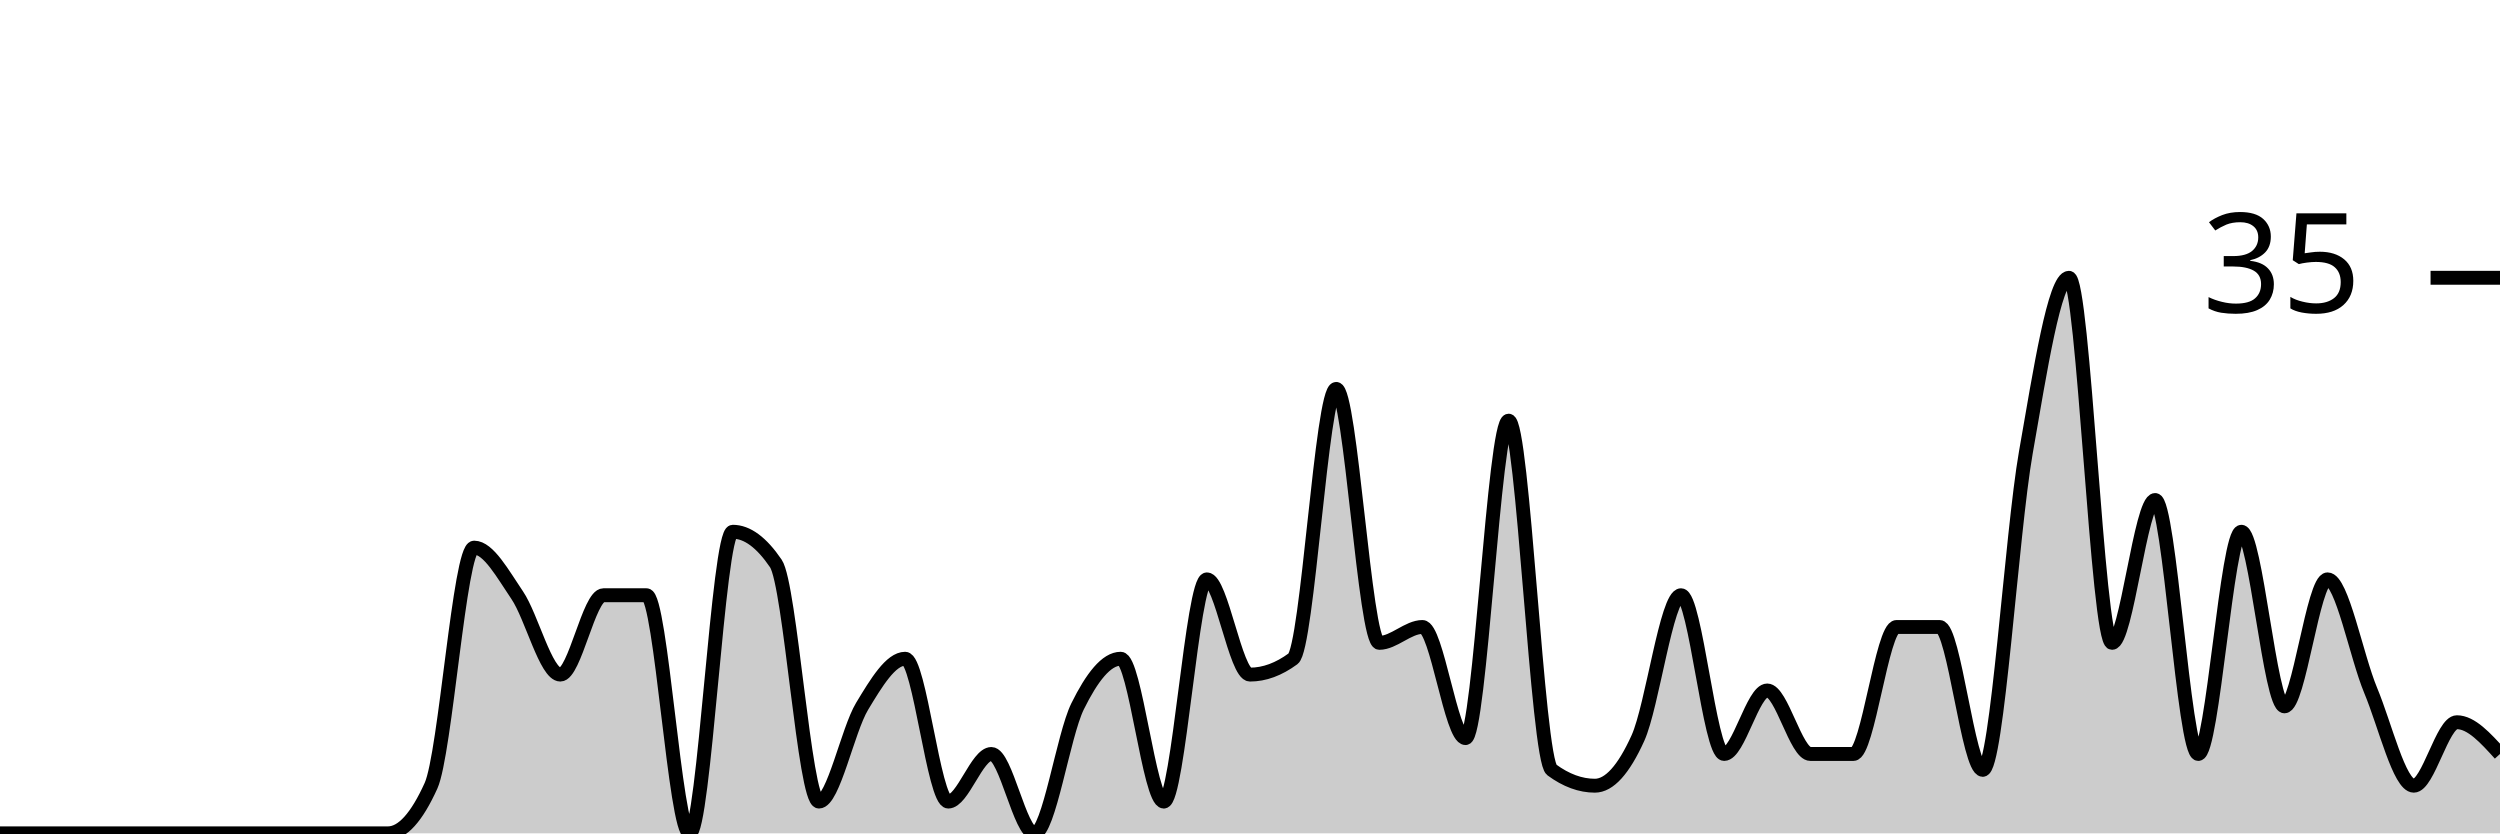
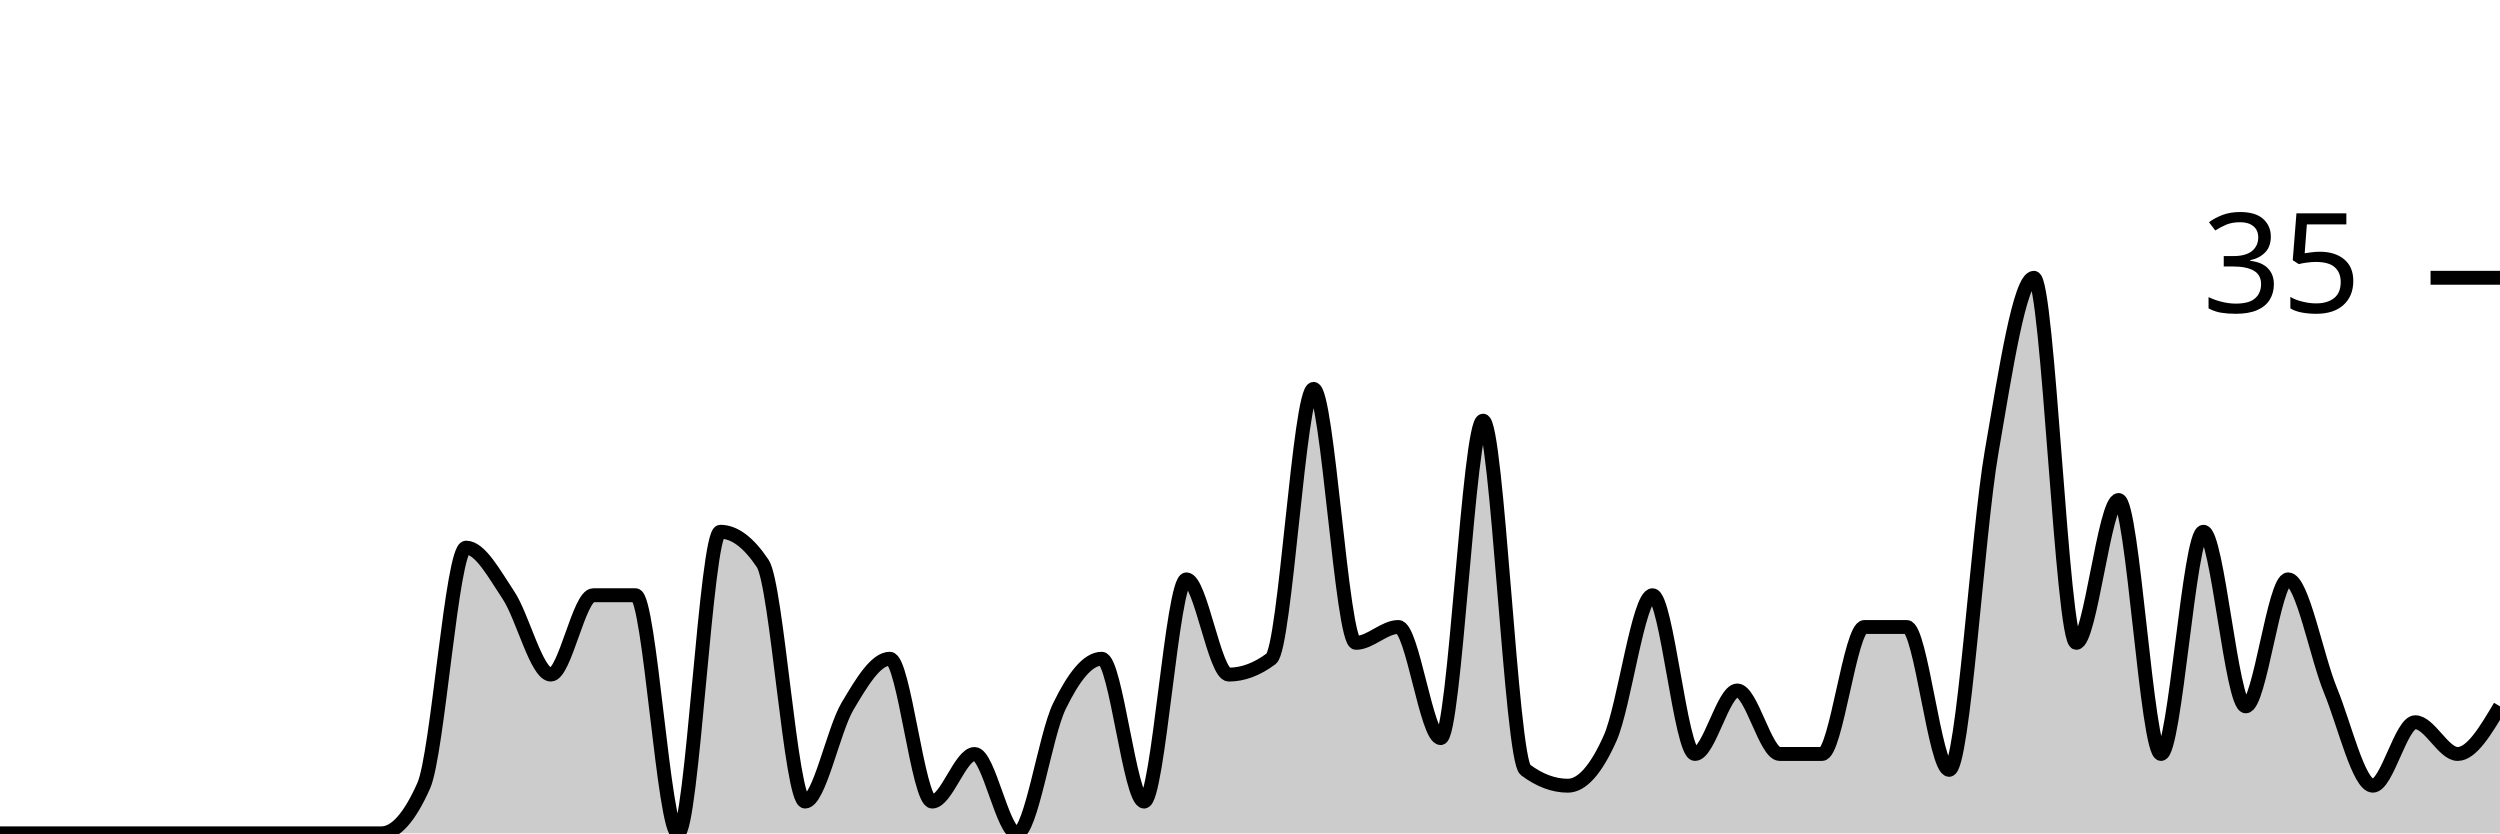
<svg xmlns="http://www.w3.org/2000/svg" viewBox="0 0 180 60">
  <g transform="translate(0,20)">
-     <path class="area" fill="rgba(0, 0, 0, 0.2)" d="M0,40C1.034,40,2.069,40,3.103,40C4.138,40,5.172,40,6.207,40C7.241,40,8.276,40,9.31,40C10.345,40,11.379,40,12.414,40C13.448,40,14.483,40,15.517,40C16.552,40,17.586,40,18.621,40C19.655,40,20.69,40,21.724,40C22.759,40,23.793,40,24.828,40C25.862,40,26.897,40,27.931,40C28.966,40,30,38.857,31.034,36.571C32.069,34.286,33.103,19.429,34.138,19.429C35.172,19.429,36.207,21.333,37.241,22.857C38.276,24.381,39.31,28.571,40.345,28.571C41.379,28.571,42.414,22.857,43.448,22.857C44.483,22.857,45.517,22.857,46.552,22.857C47.586,22.857,48.621,40,49.655,40C50.69,40,51.724,18.286,52.759,18.286C53.793,18.286,54.828,19.048,55.862,20.571C56.897,22.095,57.931,37.714,58.966,37.714C60,37.714,61.034,32.571,62.069,30.857C63.103,29.143,64.138,27.429,65.172,27.429C66.207,27.429,67.241,37.714,68.276,37.714C69.31,37.714,70.345,34.286,71.379,34.286C72.414,34.286,73.448,40,74.483,40C75.517,40,76.552,32.952,77.586,30.857C78.621,28.762,79.655,27.429,80.69,27.429C81.724,27.429,82.759,37.714,83.793,37.714C84.828,37.714,85.862,21.714,86.897,21.714C87.931,21.714,88.966,28.571,90,28.571C91.034,28.571,92.069,28.19,93.103,27.429C94.138,26.667,95.172,8,96.207,8C97.241,8,98.276,26.286,99.31,26.286C100.345,26.286,101.379,25.143,102.414,25.143C103.448,25.143,104.483,33.143,105.517,33.143C106.552,33.143,107.586,10.286,108.621,10.286C109.655,10.286,110.69,34.667,111.724,35.429C112.759,36.19,113.793,36.571,114.828,36.571C115.862,36.571,116.897,35.429,117.931,33.143C118.966,30.857,120,22.857,121.034,22.857C122.069,22.857,123.103,34.286,124.138,34.286C125.172,34.286,126.207,29.714,127.241,29.714C128.276,29.714,129.31,34.286,130.345,34.286C131.379,34.286,132.414,34.286,133.448,34.286C134.483,34.286,135.517,25.143,136.552,25.143C137.586,25.143,138.621,25.143,139.655,25.143C140.69,25.143,141.724,35.429,142.759,35.429C143.793,35.429,144.828,18.476,145.862,12.571C146.897,6.667,147.931,0,148.966,0C150,0,151.034,26.286,152.069,26.286C153.103,26.286,154.138,16,155.172,16C156.207,16,157.241,34.286,158.276,34.286C159.31,34.286,160.345,18.286,161.379,18.286C162.414,18.286,163.448,30.857,164.483,30.857C165.517,30.857,166.552,21.714,167.586,21.714C168.621,21.714,169.655,27.238,170.69,29.714C171.724,32.19,172.759,36.571,173.793,36.571C174.828,36.571,175.862,32,176.897,32C177.931,32,178.966,33.143,180,34.286L180,40C178.966,40,177.931,40,176.897,40C175.862,40,174.828,40,173.793,40C172.759,40,171.724,40,170.69,40C169.655,40,168.621,40,167.586,40C166.552,40,165.517,40,164.483,40C163.448,40,162.414,40,161.379,40C160.345,40,159.31,40,158.276,40C157.241,40,156.207,40,155.172,40C154.138,40,153.103,40,152.069,40C151.034,40,150,40,148.966,40C147.931,40,146.897,40,145.862,40C144.828,40,143.793,40,142.759,40C141.724,40,140.69,40,139.655,40C138.621,40,137.586,40,136.552,40C135.517,40,134.483,40,133.448,40C132.414,40,131.379,40,130.345,40C129.31,40,128.276,40,127.241,40C126.207,40,125.172,40,124.138,40C123.103,40,122.069,40,121.034,40C120,40,118.966,40,117.931,40C116.897,40,115.862,40,114.828,40C113.793,40,112.759,40,111.724,40C110.69,40,109.655,40,108.621,40C107.586,40,106.552,40,105.517,40C104.483,40,103.448,40,102.414,40C101.379,40,100.345,40,99.31,40C98.276,40,97.241,40,96.207,40C95.172,40,94.138,40,93.103,40C92.069,40,91.034,40,90,40C88.966,40,87.931,40,86.897,40C85.862,40,84.828,40,83.793,40C82.759,40,81.724,40,80.69,40C79.655,40,78.621,40,77.586,40C76.552,40,75.517,40,74.483,40C73.448,40,72.414,40,71.379,40C70.345,40,69.31,40,68.276,40C67.241,40,66.207,40,65.172,40C64.138,40,63.103,40,62.069,40C61.034,40,60,40,58.966,40C57.931,40,56.897,40,55.862,40C54.828,40,53.793,40,52.759,40C51.724,40,50.69,40,49.655,40C48.621,40,47.586,40,46.552,40C45.517,40,44.483,40,43.448,40C42.414,40,41.379,40,40.345,40C39.31,40,38.276,40,37.241,40C36.207,40,35.172,40,34.138,40C33.103,40,32.069,40,31.034,40C30,40,28.966,40,27.931,40C26.897,40,25.862,40,24.828,40C23.793,40,22.759,40,21.724,40C20.69,40,19.655,40,18.621,40C17.586,40,16.552,40,15.517,40C14.483,40,13.448,40,12.414,40C11.379,40,10.345,40,9.31,40C8.276,40,7.241,40,6.207,40C5.172,40,4.138,40,3.103,40C2.069,40,1.034,40,0,40Z" />
-     <path class="line" stroke="black" fill="none" d="M0,40C1.034,40,2.069,40,3.103,40C4.138,40,5.172,40,6.207,40C7.241,40,8.276,40,9.31,40C10.345,40,11.379,40,12.414,40C13.448,40,14.483,40,15.517,40C16.552,40,17.586,40,18.621,40C19.655,40,20.69,40,21.724,40C22.759,40,23.793,40,24.828,40C25.862,40,26.897,40,27.931,40C28.966,40,30,38.857,31.034,36.571C32.069,34.286,33.103,19.429,34.138,19.429C35.172,19.429,36.207,21.333,37.241,22.857C38.276,24.381,39.31,28.571,40.345,28.571C41.379,28.571,42.414,22.857,43.448,22.857C44.483,22.857,45.517,22.857,46.552,22.857C47.586,22.857,48.621,40,49.655,40C50.69,40,51.724,18.286,52.759,18.286C53.793,18.286,54.828,19.048,55.862,20.571C56.897,22.095,57.931,37.714,58.966,37.714C60,37.714,61.034,32.571,62.069,30.857C63.103,29.143,64.138,27.429,65.172,27.429C66.207,27.429,67.241,37.714,68.276,37.714C69.31,37.714,70.345,34.286,71.379,34.286C72.414,34.286,73.448,40,74.483,40C75.517,40,76.552,32.952,77.586,30.857C78.621,28.762,79.655,27.429,80.69,27.429C81.724,27.429,82.759,37.714,83.793,37.714C84.828,37.714,85.862,21.714,86.897,21.714C87.931,21.714,88.966,28.571,90,28.571C91.034,28.571,92.069,28.19,93.103,27.429C94.138,26.667,95.172,8,96.207,8C97.241,8,98.276,26.286,99.31,26.286C100.345,26.286,101.379,25.143,102.414,25.143C103.448,25.143,104.483,33.143,105.517,33.143C106.552,33.143,107.586,10.286,108.621,10.286C109.655,10.286,110.69,34.667,111.724,35.429C112.759,36.19,113.793,36.571,114.828,36.571C115.862,36.571,116.897,35.429,117.931,33.143C118.966,30.857,120,22.857,121.034,22.857C122.069,22.857,123.103,34.286,124.138,34.286C125.172,34.286,126.207,29.714,127.241,29.714C128.276,29.714,129.31,34.286,130.345,34.286C131.379,34.286,132.414,34.286,133.448,34.286C134.483,34.286,135.517,25.143,136.552,25.143C137.586,25.143,138.621,25.143,139.655,25.143C140.69,25.143,141.724,35.429,142.759,35.429C143.793,35.429,144.828,18.476,145.862,12.571C146.897,6.667,147.931,0,148.966,0C150,0,151.034,26.286,152.069,26.286C153.103,26.286,154.138,16,155.172,16C156.207,16,157.241,34.286,158.276,34.286C159.31,34.286,160.345,18.286,161.379,18.286C162.414,18.286,163.448,30.857,164.483,30.857C165.517,30.857,166.552,21.714,167.586,21.714C168.621,21.714,169.655,27.238,170.69,29.714C171.724,32.19,172.759,36.571,173.793,36.571C174.828,36.571,175.862,32,176.897,32C177.931,32,178.966,33.143,180,34.286" />
+     <path class="area" fill="rgba(0, 0, 0, 0.2)" d="M0,40C1.017,40,2.034,40,3.051,40C4.068,40,5.085,40,6.102,40C7.119,40,8.136,40,9.153,40C10.169,40,11.186,40,12.203,40C13.22,40,14.237,40,15.254,40C16.271,40,17.288,40,18.305,40C19.322,40,20.339,40,21.356,40C22.373,40,23.39,40,24.407,40C25.424,40,26.441,40,27.458,40C28.475,40,29.492,38.857,30.508,36.571C31.525,34.286,32.542,19.429,33.559,19.429C34.576,19.429,35.593,21.333,36.61,22.857C37.627,24.381,38.644,28.571,39.661,28.571C40.678,28.571,41.695,22.857,42.712,22.857C43.729,22.857,44.746,22.857,45.763,22.857C46.78,22.857,47.797,40,48.814,40C49.831,40,50.847,18.286,51.864,18.286C52.881,18.286,53.898,19.048,54.915,20.571C55.932,22.095,56.949,37.714,57.966,37.714C58.983,37.714,60,32.571,61.017,30.857C62.034,29.143,63.051,27.429,64.068,27.429C65.085,27.429,66.102,37.714,67.119,37.714C68.136,37.714,69.153,34.286,70.169,34.286C71.186,34.286,72.203,40,73.22,40C74.237,40,75.254,32.952,76.271,30.857C77.288,28.762,78.305,27.429,79.322,27.429C80.339,27.429,81.356,37.714,82.373,37.714C83.39,37.714,84.407,21.714,85.424,21.714C86.441,21.714,87.458,28.571,88.475,28.571C89.492,28.571,90.508,28.19,91.525,27.429C92.542,26.667,93.559,8,94.576,8C95.593,8,96.61,26.286,97.627,26.286C98.644,26.286,99.661,25.143,100.678,25.143C101.695,25.143,102.712,33.143,103.729,33.143C104.746,33.143,105.763,10.286,106.78,10.286C107.797,10.286,108.814,34.667,109.831,35.429C110.847,36.19,111.864,36.571,112.881,36.571C113.898,36.571,114.915,35.429,115.932,33.143C116.949,30.857,117.966,22.857,118.983,22.857C120,22.857,121.017,34.286,122.034,34.286C123.051,34.286,124.068,29.714,125.085,29.714C126.102,29.714,127.119,34.286,128.136,34.286C129.153,34.286,130.169,34.286,131.186,34.286C132.203,34.286,133.22,25.143,134.237,25.143C135.254,25.143,136.271,25.143,137.288,25.143C138.305,25.143,139.322,35.429,140.339,35.429C141.356,35.429,142.373,18.476,143.39,12.571C144.407,6.667,145.424,0,146.441,0C147.458,0,148.475,26.286,149.492,26.286C150.508,26.286,151.525,16,152.542,16C153.559,16,154.576,34.286,155.593,34.286C156.61,34.286,157.627,18.286,158.644,18.286C159.661,18.286,160.678,30.857,161.695,30.857C162.712,30.857,163.729,21.714,164.746,21.714C165.763,21.714,166.78,27.238,167.797,29.714C168.814,32.19,169.831,36.571,170.847,36.571C171.864,36.571,172.881,32,173.898,32C174.915,32,175.932,34.286,176.949,34.286C177.966,34.286,178.983,32.571,180,30.857L180,40C178.983,40,177.966,40,176.949,40C175.932,40,174.915,40,173.898,40C172.881,40,171.864,40,170.847,40C169.831,40,168.814,40,167.797,40C166.78,40,165.763,40,164.746,40C163.729,40,162.712,40,161.695,40C160.678,40,159.661,40,158.644,40C157.627,40,156.61,40,155.593,40C154.576,40,153.559,40,152.542,40C151.525,40,150.508,40,149.492,40C148.475,40,147.458,40,146.441,40C145.424,40,144.407,40,143.39,40C142.373,40,141.356,40,140.339,40C139.322,40,138.305,40,137.288,40C136.271,40,135.254,40,134.237,40C133.22,40,132.203,40,131.186,40C130.169,40,129.153,40,128.136,40C127.119,40,126.102,40,125.085,40C124.068,40,123.051,40,122.034,40C121.017,40,120,40,118.983,40C117.966,40,116.949,40,115.932,40C114.915,40,113.898,40,112.881,40C111.864,40,110.847,40,109.831,40C108.814,40,107.797,40,106.78,40C105.763,40,104.746,40,103.729,40C102.712,40,101.695,40,100.678,40C99.661,40,98.644,40,97.627,40C96.61,40,95.593,40,94.576,40C93.559,40,92.542,40,91.525,40C90.508,40,89.492,40,88.475,40C87.458,40,86.441,40,85.424,40C84.407,40,83.39,40,82.373,40C81.356,40,80.339,40,79.322,40C78.305,40,77.288,40,76.271,40C75.254,40,74.237,40,73.22,40C72.203,40,71.186,40,70.169,40C69.153,40,68.136,40,67.119,40C66.102,40,65.085,40,64.068,40C63.051,40,62.034,40,61.017,40C60,40,58.983,40,57.966,40C56.949,40,55.932,40,54.915,40C53.898,40,52.881,40,51.864,40C50.847,40,49.831,40,48.814,40C47.797,40,46.78,40,45.763,40C44.746,40,43.729,40,42.712,40C41.695,40,40.678,40,39.661,40C38.644,40,37.627,40,36.61,40C35.593,40,34.576,40,33.559,40C32.542,40,31.525,40,30.508,40C29.492,40,28.475,40,27.458,40C26.441,40,25.424,40,24.407,40C23.39,40,22.373,40,21.356,40C20.339,40,19.322,40,18.305,40C17.288,40,16.271,40,15.254,40C14.237,40,13.22,40,12.203,40C11.186,40,10.169,40,9.153,40C8.136,40,7.119,40,6.102,40C5.085,40,4.068,40,3.051,40C2.034,40,1.017,40,0,40Z" />
+     <path class="line" stroke="black" fill="none" d="M0,40C1.017,40,2.034,40,3.051,40C4.068,40,5.085,40,6.102,40C7.119,40,8.136,40,9.153,40C10.169,40,11.186,40,12.203,40C13.22,40,14.237,40,15.254,40C16.271,40,17.288,40,18.305,40C19.322,40,20.339,40,21.356,40C22.373,40,23.39,40,24.407,40C25.424,40,26.441,40,27.458,40C28.475,40,29.492,38.857,30.508,36.571C31.525,34.286,32.542,19.429,33.559,19.429C34.576,19.429,35.593,21.333,36.61,22.857C37.627,24.381,38.644,28.571,39.661,28.571C40.678,28.571,41.695,22.857,42.712,22.857C43.729,22.857,44.746,22.857,45.763,22.857C46.78,22.857,47.797,40,48.814,40C49.831,40,50.847,18.286,51.864,18.286C52.881,18.286,53.898,19.048,54.915,20.571C55.932,22.095,56.949,37.714,57.966,37.714C58.983,37.714,60,32.571,61.017,30.857C62.034,29.143,63.051,27.429,64.068,27.429C65.085,27.429,66.102,37.714,67.119,37.714C68.136,37.714,69.153,34.286,70.169,34.286C71.186,34.286,72.203,40,73.22,40C74.237,40,75.254,32.952,76.271,30.857C77.288,28.762,78.305,27.429,79.322,27.429C80.339,27.429,81.356,37.714,82.373,37.714C83.39,37.714,84.407,21.714,85.424,21.714C86.441,21.714,87.458,28.571,88.475,28.571C89.492,28.571,90.508,28.19,91.525,27.429C92.542,26.667,93.559,8,94.576,8C95.593,8,96.61,26.286,97.627,26.286C98.644,26.286,99.661,25.143,100.678,25.143C101.695,25.143,102.712,33.143,103.729,33.143C104.746,33.143,105.763,10.286,106.78,10.286C107.797,10.286,108.814,34.667,109.831,35.429C110.847,36.19,111.864,36.571,112.881,36.571C113.898,36.571,114.915,35.429,115.932,33.143C116.949,30.857,117.966,22.857,118.983,22.857C120,22.857,121.017,34.286,122.034,34.286C123.051,34.286,124.068,29.714,125.085,29.714C126.102,29.714,127.119,34.286,128.136,34.286C129.153,34.286,130.169,34.286,131.186,34.286C132.203,34.286,133.22,25.143,134.237,25.143C135.254,25.143,136.271,25.143,137.288,25.143C138.305,25.143,139.322,35.429,140.339,35.429C141.356,35.429,142.373,18.476,143.39,12.571C144.407,6.667,145.424,0,146.441,0C147.458,0,148.475,26.286,149.492,26.286C150.508,26.286,151.525,16,152.542,16C153.559,16,154.576,34.286,155.593,34.286C156.61,34.286,157.627,18.286,158.644,18.286C159.661,18.286,160.678,30.857,161.695,30.857C162.712,30.857,163.729,21.714,164.746,21.714C165.763,21.714,166.78,27.238,167.797,29.714C168.814,32.19,169.831,36.571,170.847,36.571C171.864,36.571,172.881,32,173.898,32C174.915,32,175.932,34.286,176.949,34.286C177.966,34.286,178.983,32.571,180,30.857" />
    <path class="axis-ceiling" stroke-width="1" stroke="black" fill="none" d="M175,0L180,0" />
    <text class="axis-ceiling-label" font-family="sans-serif" text-anchor="end" font-size="10px" x="170" y="2.5">35</text>
  </g>
</svg>
